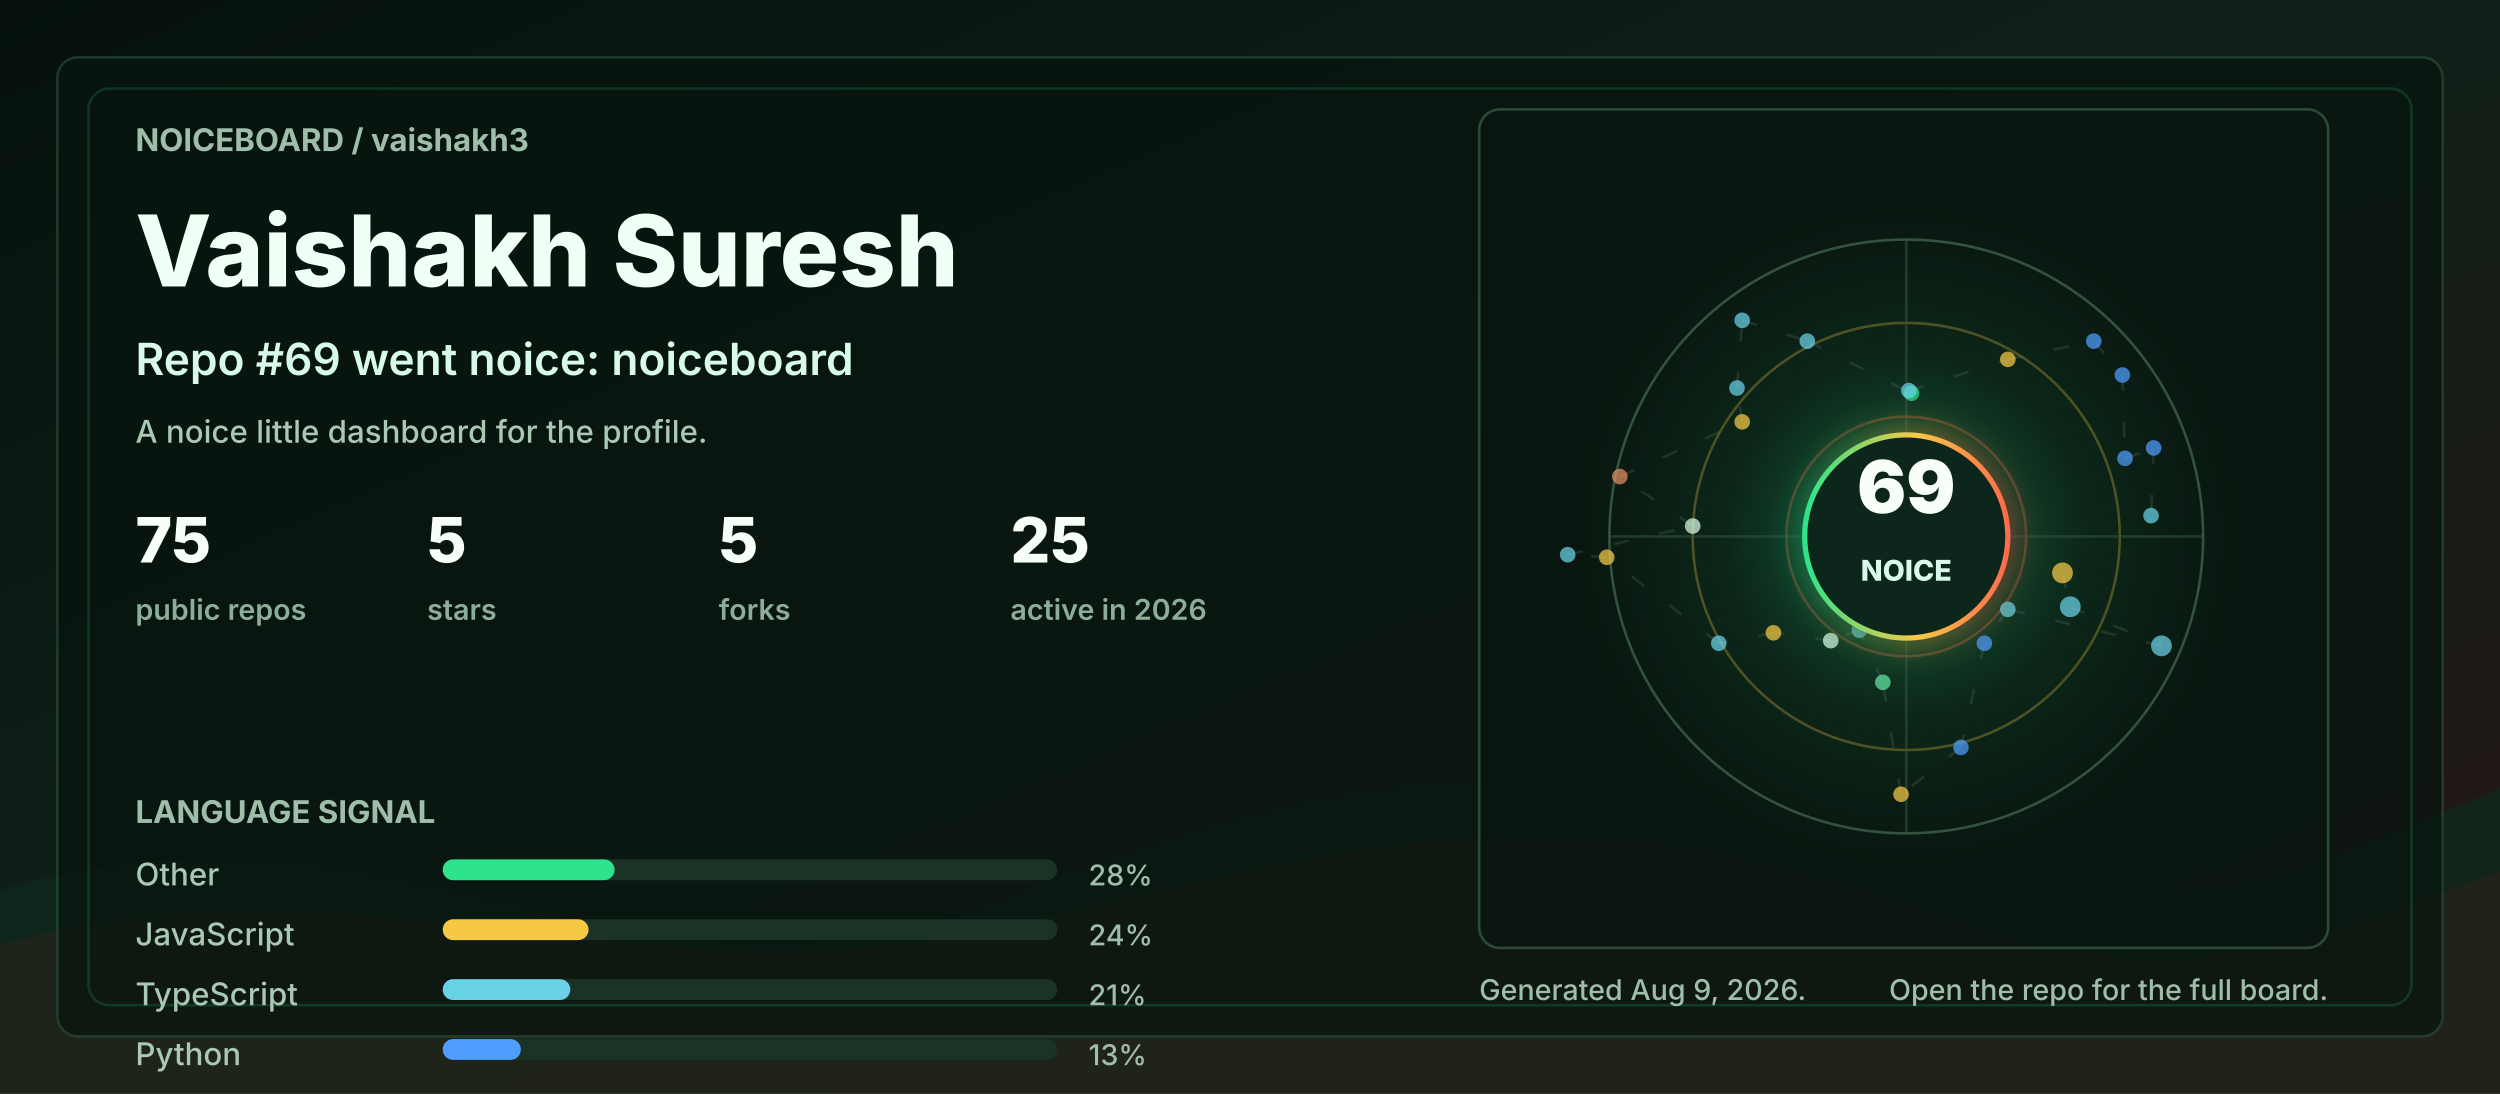
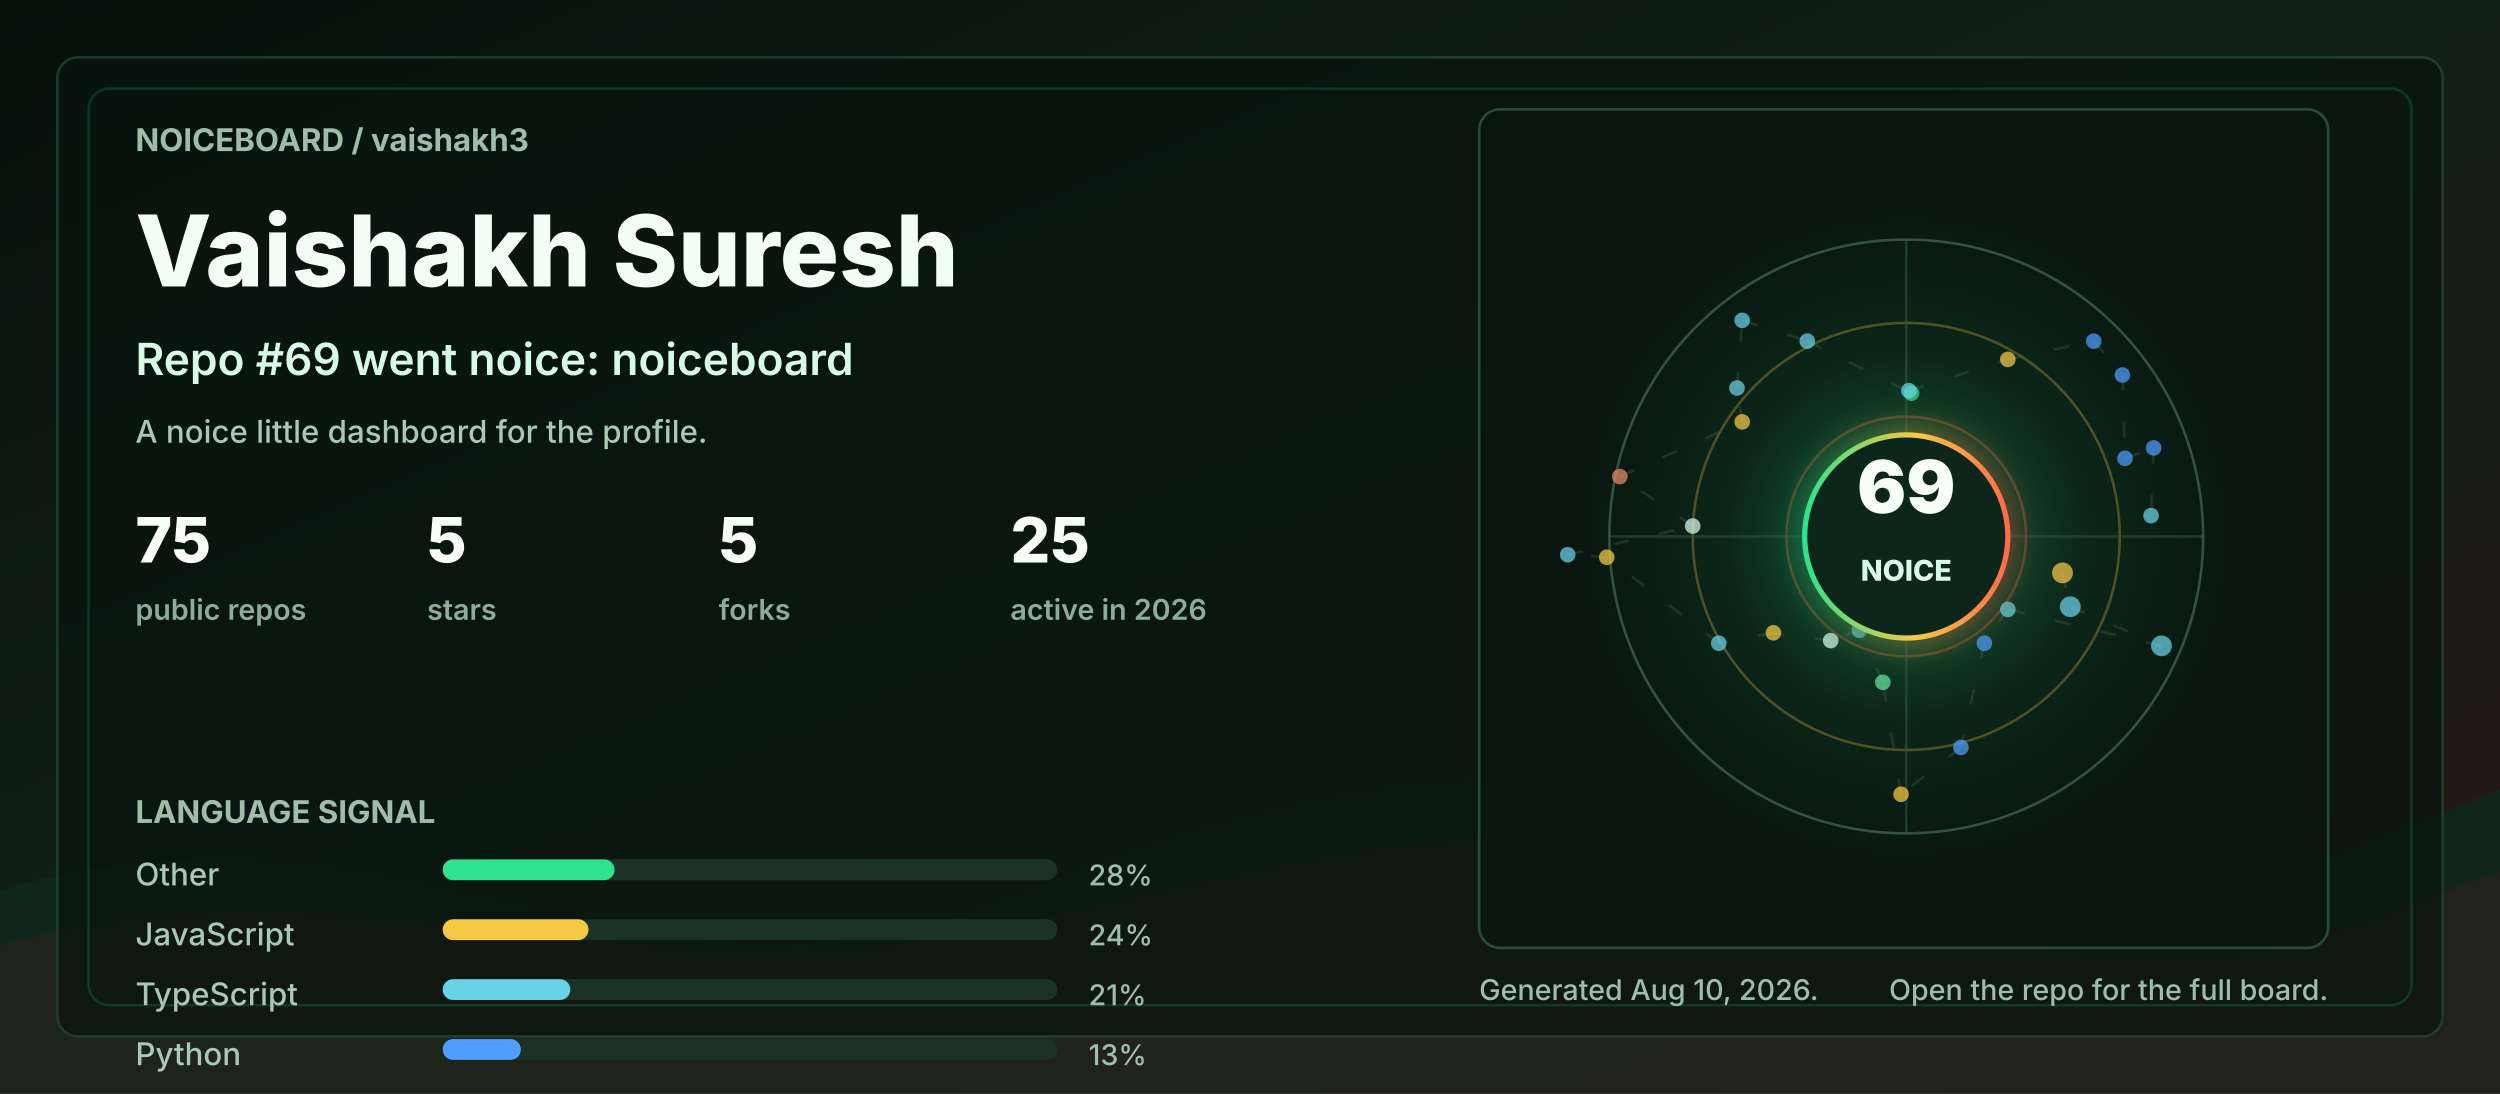
<svg xmlns="http://www.w3.org/2000/svg" width="960" height="420" viewBox="0 0 960 420" role="img" aria-labelledby="title desc">
  <defs>
    <linearGradient id="bg" x1="0" y1="0" x2="1" y2="1">
      <stop offset="0" stop-color="#06110c" />
      <stop offset="0.48" stop-color="#102018" />
      <stop offset="1" stop-color="#251513" />
    </linearGradient>
    <linearGradient id="accent" x1="0" y1="0" x2="1" y2="0">
      <stop offset="0" stop-color="#2de38c" />
      <stop offset="0.55" stop-color="#f6c945" />
      <stop offset="1" stop-color="#ff6b4a" />
    </linearGradient>
    <radialGradient id="halo" cx="50%" cy="50%" r="50%">
      <stop offset="0" stop-color="#2de38c" stop-opacity="0.36" />
      <stop offset="0.55" stop-color="#2de38c" stop-opacity="0.08" />
      <stop offset="1" stop-color="#2de38c" stop-opacity="0" />
    </radialGradient>
    <filter id="softGlow" x="-30%" y="-30%" width="160%" height="160%">
      <feGaussianBlur stdDeviation="6" result="blur" />
      <feMerge>
        <feMergeNode in="blur" />
        <feMergeNode in="SourceGraphic" />
      </feMerge>
    </filter>
    <style>
      .label { fill: #9fbea9; font: 700 12px ui-sans-serif, system-ui, -apple-system, BlinkMacSystemFont, "Segoe UI", sans-serif; letter-spacing: 0; }
      .tiny { fill: #9fbea9; font: 500 11px ui-sans-serif, system-ui, -apple-system, BlinkMacSystemFont, "Segoe UI", sans-serif; letter-spacing: 0; }
      .title { fill: #f2fff7; font: 800 38px ui-sans-serif, system-ui, -apple-system, BlinkMacSystemFont, "Segoe UI", sans-serif; letter-spacing: 0; }
      .subtitle { fill: #d7fbe8; font: 600 17px ui-sans-serif, system-ui, -apple-system, BlinkMacSystemFont, "Segoe UI", sans-serif; letter-spacing: 0; }
      .metric { fill: #f8fff9; font: 800 24px ui-sans-serif, system-ui, -apple-system, BlinkMacSystemFont, "Segoe UI", sans-serif; letter-spacing: 0; }
      .metric-label { fill: #8cad98; font: 600 11px ui-sans-serif, system-ui, -apple-system, BlinkMacSystemFont, "Segoe UI", sans-serif; letter-spacing: 0; }
      .repo { fill: #f8fff9; font: 750 16px ui-sans-serif, system-ui, -apple-system, BlinkMacSystemFont, "Segoe UI", sans-serif; letter-spacing: 0; }
      .muted { fill: #a9c9b4; font: 500 12px ui-sans-serif, system-ui, -apple-system, BlinkMacSystemFont, "Segoe UI", sans-serif; letter-spacing: 0; }
      .ring { animation: ring 9s linear infinite; transform-origin: 692px 206px; }
      .float { animation: float 5s ease-in-out infinite; }
      .pulse { animation: pulse 2.8s ease-in-out infinite; }
      .draw { stroke-dasharray: 6 12; animation: dash 13s linear infinite; }
      @keyframes ring { to { transform: rotate(360deg); } }
      @keyframes dash { to { stroke-dashoffset: -140; } }
      @keyframes pulse { 0%, 100% { opacity: .56; } 50% { opacity: 1; } }
      @keyframes float { 0%, 100% { transform: translateY(0); } 50% { transform: translateY(-7px); } }
      @media (prefers-reduced-motion: reduce) { * { animation: none !important; } }
    </style>
  </defs>
  <rect width="960" height="420" rx="0" fill="url(#bg)" />
  <path d="M0 342 C154 296 244 404 390 344 C520 291 615 284 754 330 C846 361 896 328 960 303 L960 420 L0 420 Z" fill="#10281e" opacity="0.78" />
  <path d="M0 363 C128 326 242 382 362 360 C493 336 581 292 738 350 C845 390 902 354 960 335 L960 420 L0 420 Z" fill="#3b1f17" opacity="0.34" />
  <rect x="22" y="22" width="916" height="376" rx="8" fill="#07130e" opacity="0.72" stroke="#244634" />
  <rect x="34" y="34" width="892" height="352" rx="8" fill="none" stroke="#2de38c" opacity="0.16" />
  <g transform="translate(52 58)">
    <text class="label" x="0" y="0">NOICEBOARD / vaishakh3</text>
    <text class="title" x="0" y="52">Vaishakh Suresh</text>
    <text class="subtitle" x="0" y="86">Repo #69 went noice: noiceboard</text>
    <text class="muted" x="0" y="112">A noice little dashboard for the profile.</text>
    <g transform="translate(0 158)">
      <g transform="translate(0 0)">
        <text class="metric" x="0" y="0">75</text>
        <text class="metric-label" x="0" y="22">public repos</text>
      </g>
      <g transform="translate(112 0)">
        <text class="metric" x="0" y="0">5</text>
        <text class="metric-label" x="0" y="22">stars</text>
      </g>
      <g transform="translate(224 0)">
        <text class="metric" x="0" y="0">5</text>
        <text class="metric-label" x="0" y="22">forks</text>
      </g>
      <g transform="translate(336 0)">
        <text class="metric" x="0" y="0">25</text>
        <text class="metric-label" x="0" y="22">active in 2026</text>
      </g>
    </g>
    <g transform="translate(0 258)">
      <text class="label" x="0" y="0">LANGUAGE SIGNAL</text>
      <g transform="translate(0 24)">
        <text class="muted" x="0" y="0">Other</text>
        <rect x="118" y="-10" width="236" height="8" rx="4" fill="#1a3326" />
        <rect x="118" y="-10" width="66" height="8" rx="4" fill="#2de38c" />
        <text class="tiny" x="366" y="0">28%</text>
      </g>
      <g transform="translate(0 47)">
        <text class="muted" x="0" y="0">JavaScript</text>
        <rect x="118" y="-10" width="236" height="8" rx="4" fill="#1a3326" />
        <rect x="118" y="-10" width="56" height="8" rx="4" fill="#f6c945" />
        <text class="tiny" x="366" y="0">24%</text>
      </g>
      <g transform="translate(0 70)">
        <text class="muted" x="0" y="0">TypeScript</text>
        <rect x="118" y="-10" width="236" height="8" rx="4" fill="#1a3326" />
        <rect x="118" y="-10" width="49" height="8" rx="4" fill="#69d2e7" />
        <text class="tiny" x="366" y="0">21%</text>
      </g>
      <g transform="translate(0 93)">
        <text class="muted" x="0" y="0">Python</text>
        <rect x="118" y="-10" width="236" height="8" rx="4" fill="#1a3326" />
        <rect x="118" y="-10" width="30" height="8" rx="4" fill="#4f9dff" />
        <text class="tiny" x="366" y="0">13%</text>
      </g>
    </g>
  </g>
  <g transform="translate(568 42)">
    <rect x="0" y="0" width="326" height="322" rx="8" fill="#08160f" opacity="0.82" stroke="#315642" />
    <circle cx="164" cy="164" r="126" fill="url(#halo)" class="pulse" />
    <circle cx="164" cy="164" r="114" fill="none" stroke="#34523f" stroke-width="1" />
    <circle cx="164" cy="164" r="82" fill="none" stroke="#f6c945" stroke-opacity="0.28" stroke-width="1" class="ring" />
    <circle cx="164" cy="164" r="46" fill="none" stroke="#ff6b4a" stroke-opacity="0.28" stroke-width="1" class="ring" />
    <line x1="50" y1="164" x2="278" y2="164" stroke="#315642" stroke-opacity="0.55" />
    <line x1="164" y1="50" x2="164" y2="278" stroke="#315642" stroke-opacity="0.55" />
    <line x1="224" y1="178" x2="227" y2="191" stroke="#5c7e68" stroke-opacity="0.24" stroke-width="1" class="draw" />
    <line x1="227" y1="191" x2="262" y2="206" stroke="#5c7e68" stroke-opacity="0.24" stroke-width="1" class="draw" />
    <line x1="262" y1="206" x2="203" y2="192" stroke="#5c7e68" stroke-opacity="0.24" stroke-width="1" class="draw" />
    <line x1="203" y1="192" x2="194" y2="205" stroke="#5c7e68" stroke-opacity="0.24" stroke-width="1" class="draw" />
    <line x1="194" y1="205" x2="185" y2="245" stroke="#5c7e68" stroke-opacity="0.24" stroke-width="1" class="draw" />
    <line x1="185" y1="245" x2="162" y2="263" stroke="#5c7e68" stroke-opacity="0.24" stroke-width="1" class="draw" />
    <line x1="162" y1="263" x2="155" y2="220" stroke="#5c7e68" stroke-opacity="0.24" stroke-width="1" class="draw" />
    <line x1="155" y1="220" x2="146" y2="200" stroke="#5c7e68" stroke-opacity="0.24" stroke-width="1" class="draw" />
    <line x1="146" y1="200" x2="135" y2="204" stroke="#5c7e68" stroke-opacity="0.24" stroke-width="1" class="draw" />
    <line x1="135" y1="204" x2="113" y2="201" stroke="#5c7e68" stroke-opacity="0.24" stroke-width="1" class="draw" />
    <line x1="113" y1="201" x2="92" y2="205" stroke="#5c7e68" stroke-opacity="0.24" stroke-width="1" class="draw" />
    <line x1="92" y1="205" x2="49" y2="172" stroke="#5c7e68" stroke-opacity="0.24" stroke-width="1" class="draw" />
    <line x1="49" y1="172" x2="34" y2="171" stroke="#5c7e68" stroke-opacity="0.24" stroke-width="1" class="draw" />
    <line x1="34" y1="171" x2="82" y2="160" stroke="#5c7e68" stroke-opacity="0.24" stroke-width="1" class="draw" />
    <line x1="82" y1="160" x2="54" y2="141" stroke="#5c7e68" stroke-opacity="0.24" stroke-width="1" class="draw" />
    <line x1="54" y1="141" x2="101" y2="120" stroke="#5c7e68" stroke-opacity="0.24" stroke-width="1" class="draw" />
    <line x1="101" y1="120" x2="99" y2="107" stroke="#5c7e68" stroke-opacity="0.24" stroke-width="1" class="draw" />
    <line x1="99" y1="107" x2="101" y2="81" stroke="#5c7e68" stroke-opacity="0.24" stroke-width="1" class="draw" />
    <line x1="101" y1="81" x2="126" y2="89" stroke="#5c7e68" stroke-opacity="0.24" stroke-width="1" class="draw" />
    <line x1="126" y1="89" x2="166" y2="109" stroke="#5c7e68" stroke-opacity="0.24" stroke-width="1" class="draw" />
    <line x1="166" y1="109" x2="165" y2="108" stroke="#5c7e68" stroke-opacity="0.24" stroke-width="1" class="draw" />
    <line x1="165" y1="108" x2="203" y2="96" stroke="#5c7e68" stroke-opacity="0.24" stroke-width="1" class="draw" />
    <line x1="203" y1="96" x2="236" y2="89" stroke="#5c7e68" stroke-opacity="0.24" stroke-width="1" class="draw" />
    <line x1="236" y1="89" x2="247" y2="102" stroke="#5c7e68" stroke-opacity="0.24" stroke-width="1" class="draw" />
    <line x1="247" y1="102" x2="248" y2="134" stroke="#5c7e68" stroke-opacity="0.24" stroke-width="1" class="draw" />
    <line x1="248" y1="134" x2="259" y2="130" stroke="#5c7e68" stroke-opacity="0.24" stroke-width="1" class="draw" />
    <line x1="259" y1="130" x2="258" y2="156" stroke="#5c7e68" stroke-opacity="0.24" stroke-width="1" class="draw" />
    <circle cx="224" cy="178" r="4" fill="#f6c945" opacity="0.72" class="pulse" />
    <circle cx="227" cy="191" r="4" fill="#69d2e7" opacity="0.72" class="" />
    <circle cx="262" cy="206" r="4" fill="#69d2e7" opacity="0.72" class="" />
    <circle cx="203" cy="192" r="3" fill="#69d2e7" opacity="0.72" class="pulse" />
    <circle cx="194" cy="205" r="3" fill="#4f9dff" opacity="0.72" class="" />
    <circle cx="185" cy="245" r="3" fill="#4f9dff" opacity="0.72" class="" />
    <circle cx="162" cy="263" r="3" fill="#f6c945" opacity="0.72" class="pulse" />
    <circle cx="155" cy="220" r="3" fill="#63e6a4" opacity="0.72" class="" />
    <circle cx="146" cy="200" r="3" fill="#69d2e7" opacity="0.72" class="" />
    <circle cx="135" cy="204" r="3" fill="#d7fbe8" opacity="0.72" class="pulse" />
    <circle cx="113" cy="201" r="3" fill="#f6c945" opacity="0.72" class="" />
    <circle cx="92" cy="205" r="3" fill="#69d2e7" opacity="0.72" class="" />
    <circle cx="49" cy="172" r="3" fill="#f6c945" opacity="0.72" class="pulse" />
    <circle cx="34" cy="171" r="3" fill="#69d2e7" opacity="0.72" class="" />
    <circle cx="82" cy="160" r="3" fill="#d7fbe8" opacity="0.72" class="" />
    <circle cx="54" cy="141" r="3" fill="#e58f65" opacity="0.72" class="pulse" />
    <circle cx="101" cy="120" r="3" fill="#f6c945" opacity="0.72" class="" />
    <circle cx="99" cy="107" r="3" fill="#69d2e7" opacity="0.72" class="" />
    <circle cx="101" cy="81" r="3" fill="#69d2e7" opacity="0.72" class="pulse" />
    <circle cx="126" cy="89" r="3" fill="#69d2e7" opacity="0.72" class="" />
    <circle cx="166" cy="109" r="3" fill="#2de38c" opacity="0.72" class="" />
    <circle cx="165" cy="108" r="3" fill="#69d2e7" opacity="0.72" class="pulse" />
    <circle cx="203" cy="96" r="3" fill="#f6c945" opacity="0.72" class="" />
    <circle cx="236" cy="89" r="3" fill="#4f9dff" opacity="0.72" class="" />
    <circle cx="247" cy="102" r="3" fill="#4f9dff" opacity="0.72" class="pulse" />
    <circle cx="248" cy="134" r="3" fill="#4f9dff" opacity="0.72" class="" />
    <circle cx="259" cy="130" r="3" fill="#4f9dff" opacity="0.72" class="" />
    <circle cx="258" cy="156" r="3" fill="#69d2e7" opacity="0.72" class="pulse" />
    <g class="float">
      <circle cx="164" cy="164" r="39" fill="#0e261b" stroke="url(#accent)" stroke-width="2" filter="url(#softGlow)" />
      <text x="164" y="155" fill="#f8fff9" text-anchor="middle" font-family="ui-sans-serif, system-ui, -apple-system, BlinkMacSystemFont, Segoe UI, sans-serif" font-size="28" font-weight="900" letter-spacing="0">69</text>
      <text x="164" y="181" fill="#d7fbe8" text-anchor="middle" font-family="ui-sans-serif, system-ui, -apple-system, BlinkMacSystemFont, Segoe UI, sans-serif" font-size="11" font-weight="800" letter-spacing="0">NOICE</text>
    </g>
  </g>
  <g transform="translate(568 384)">
-     <text class="tiny" x="0" y="0">Generated Aug 9, 2026.</text>
+     <text class="tiny" x="0" y="0">Generated Aug 10, 2026.</text>
    <text class="tiny" x="326" y="0" text-anchor="end">Open the repo for the full board.</text>
  </g>
</svg>
